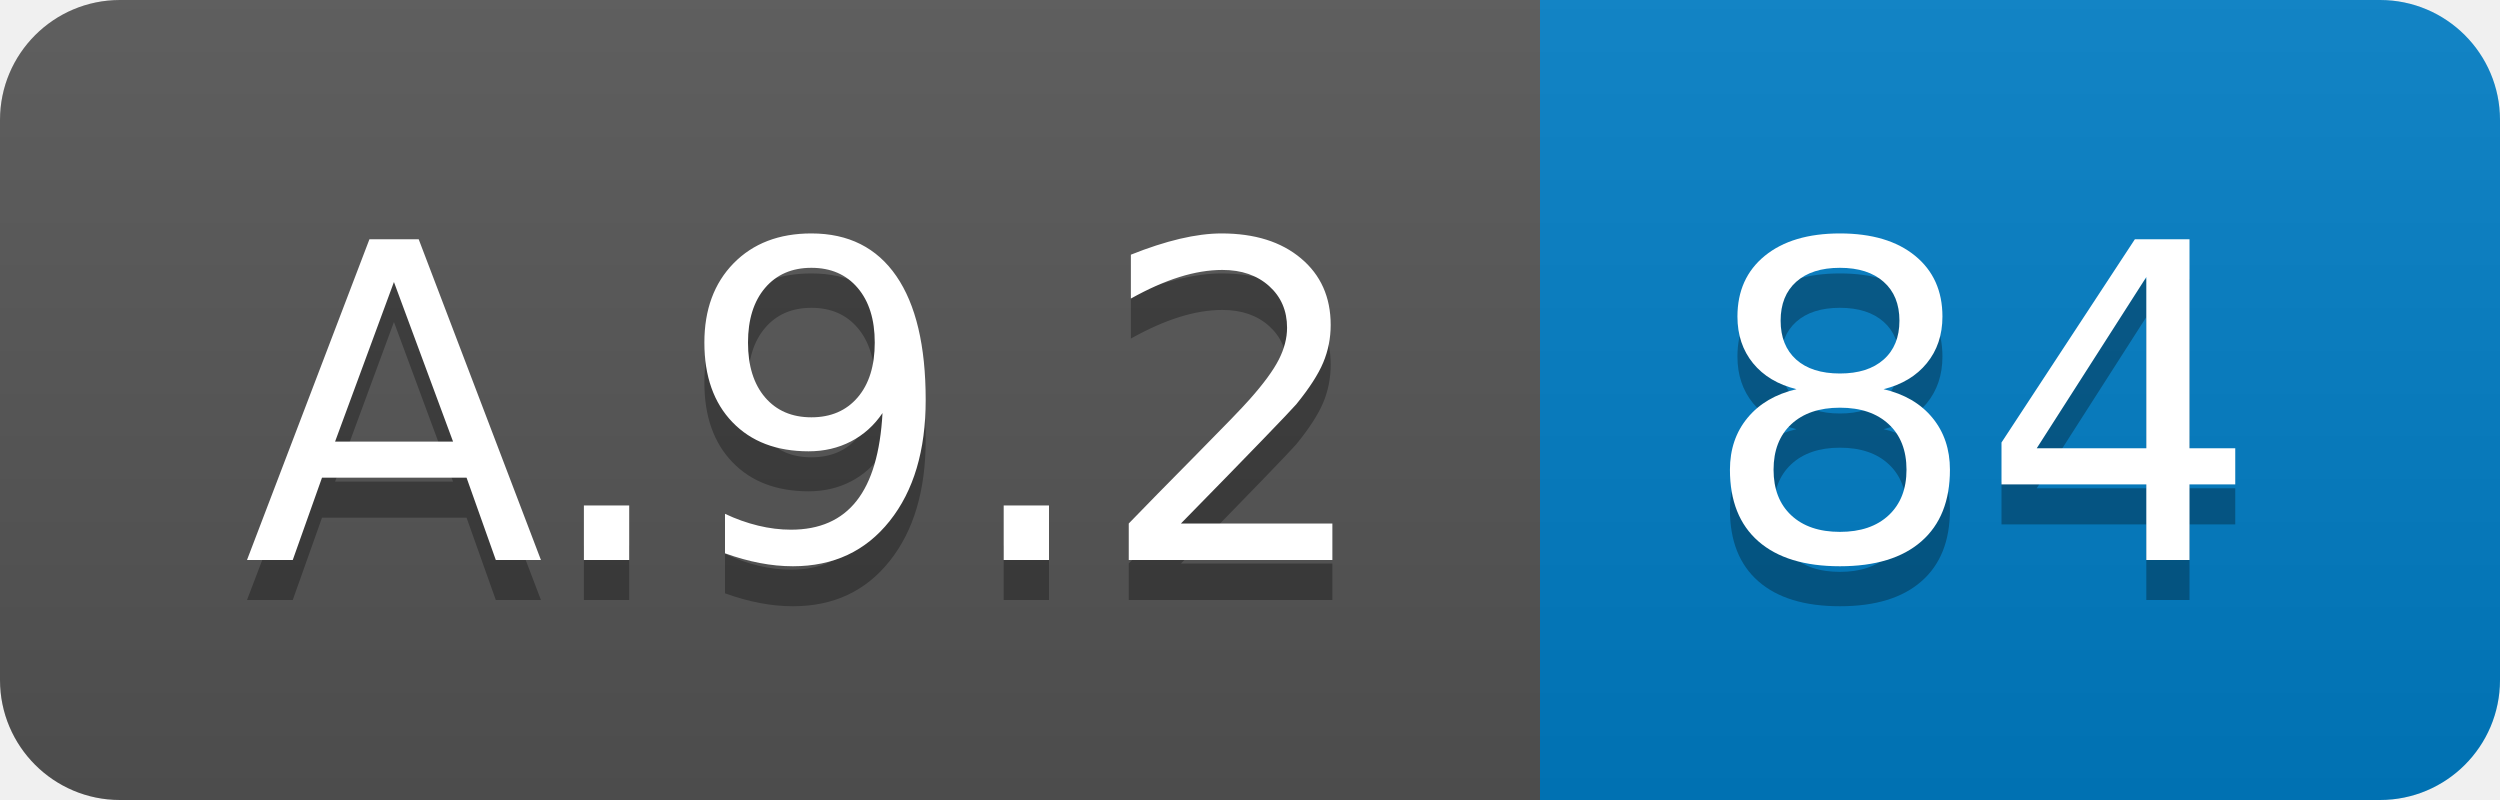
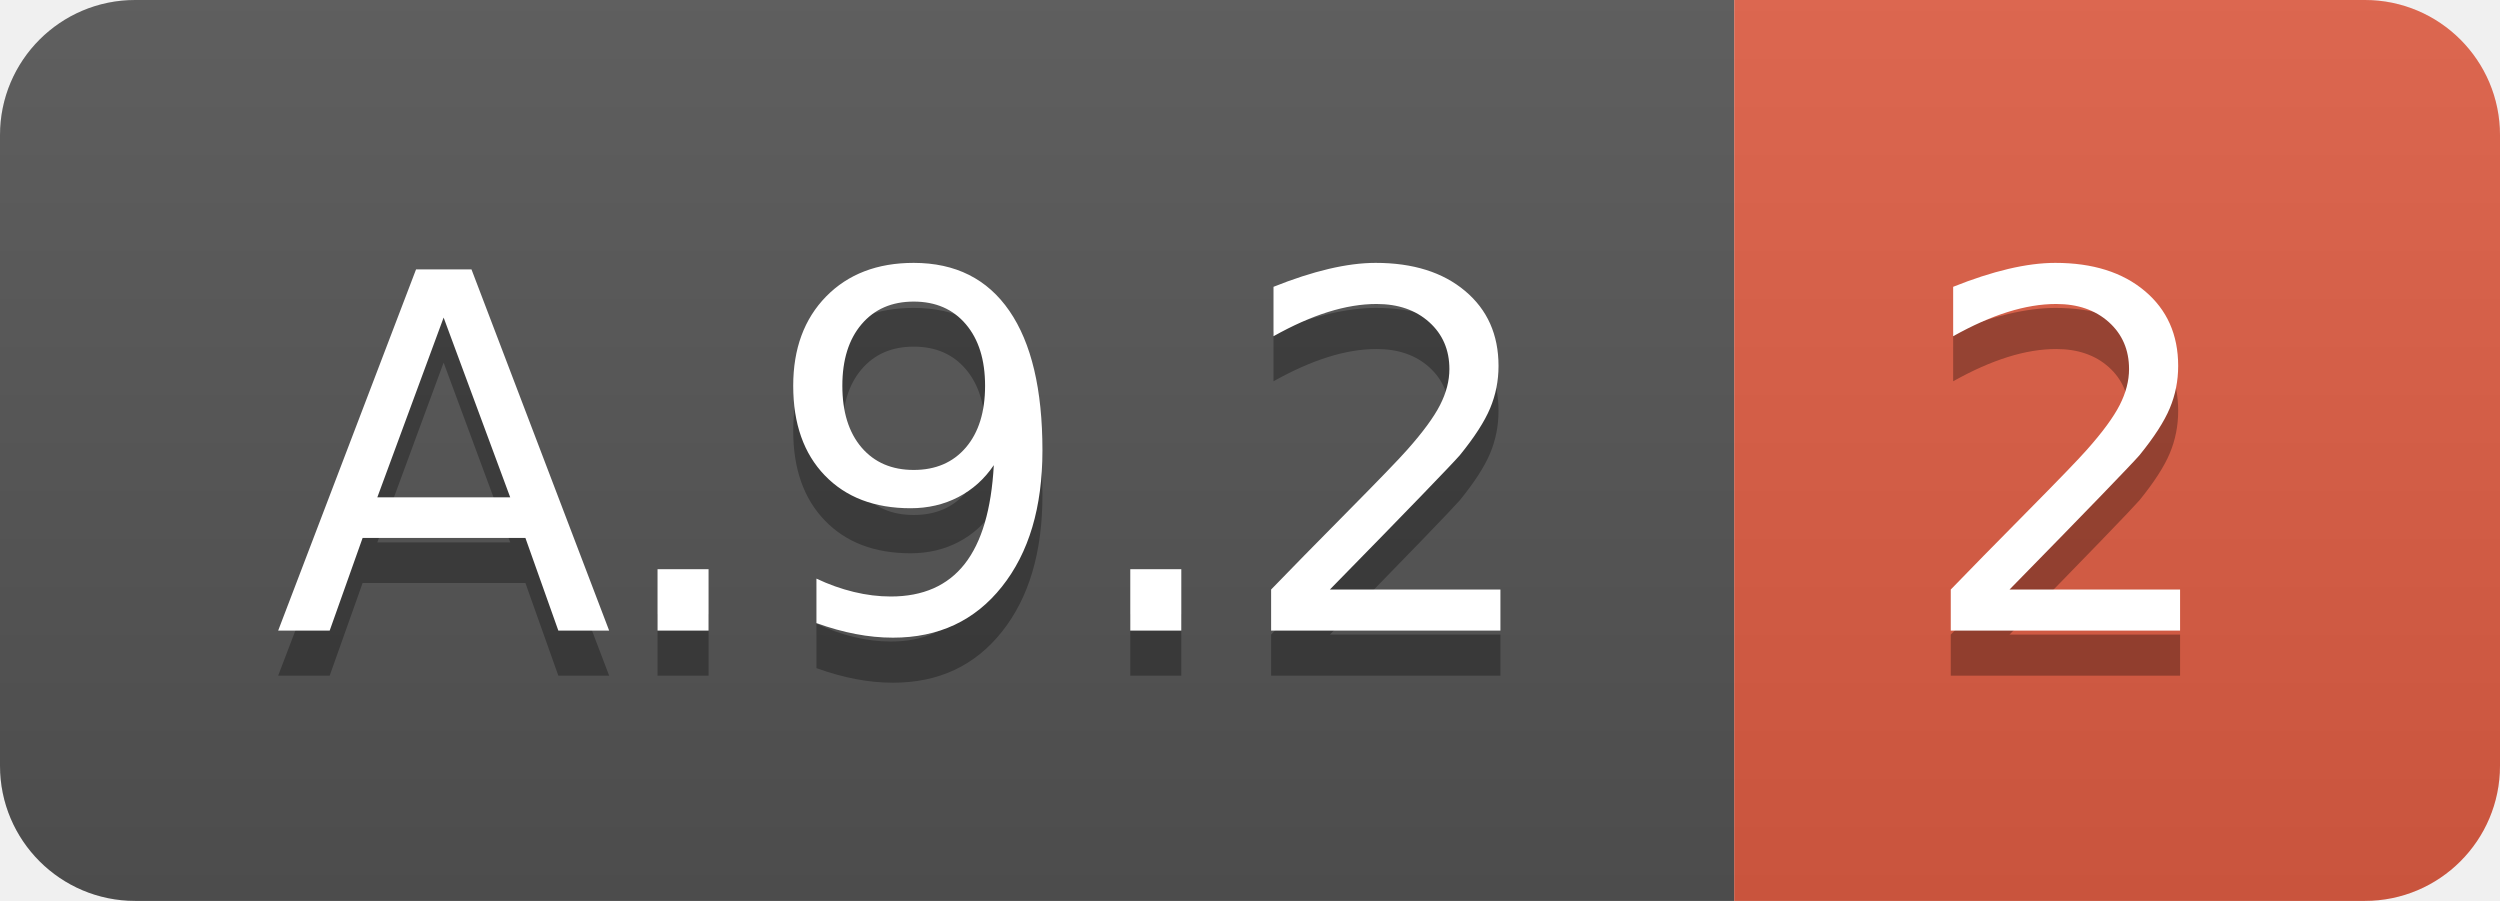
- <svg xmlns="http://www.w3.org/2000/svg" width="62.5" height="20">
+ <svg xmlns="http://www.w3.org/2000/svg" width="55.5" height="20">
  <linearGradient id="smooth" x2="0" y2="100%">
    <stop offset="0" stop-color="#bbb" stop-opacity=".1" />
    <stop offset="1" stop-opacity=".1" />
  </linearGradient>
  <clipPath id="round">
-     <rect width="62.5" height="20" rx="3" fill="#fff" />
+     <rect width="55.5" height="20" rx="3" fill="#fff" />
  </clipPath>
  <g clip-path="url(#round)">
    <rect width="38.5" height="20" fill="#555" />
-     <rect x="38.5" width="24.0" height="20" fill="#007ec6" />
-     <rect width="62.5" height="20" fill="url(#smooth)" />
+     <rect x="38.5" width="17.0" height="20" fill="#e05d44" />
+     <rect width="55.5" height="20" fill="url(#smooth)" />
  </g>
  <g fill="#fff" text-anchor="middle" font-family="DejaVu Sans,Verdana,Geneva,sans-serif" font-size="110">
    <text x="202.5" y="150" fill="#010101" fill-opacity=".3" transform="scale(0.1)" textLength="285.0" lengthAdjust="spacing">A.9.2</text>
    <text x="202.5" y="140" transform="scale(0.1)" textLength="285.0" lengthAdjust="spacing">A.9.2</text>
-     <text x="495.0" y="150" fill="#010101" fill-opacity=".3" transform="scale(0.1)" textLength="140.0" lengthAdjust="spacing">84</text>
-     <text x="495.0" y="140" transform="scale(0.1)" textLength="140.0" lengthAdjust="spacing">84</text>
+     <text x="460.0" y="150" fill="#010101" fill-opacity=".3" transform="scale(0.1)" textLength="70.0" lengthAdjust="spacing">2</text>
+     <text x="460.0" y="140" transform="scale(0.1)" textLength="70.0" lengthAdjust="spacing">2</text>
  </g>
</svg>
